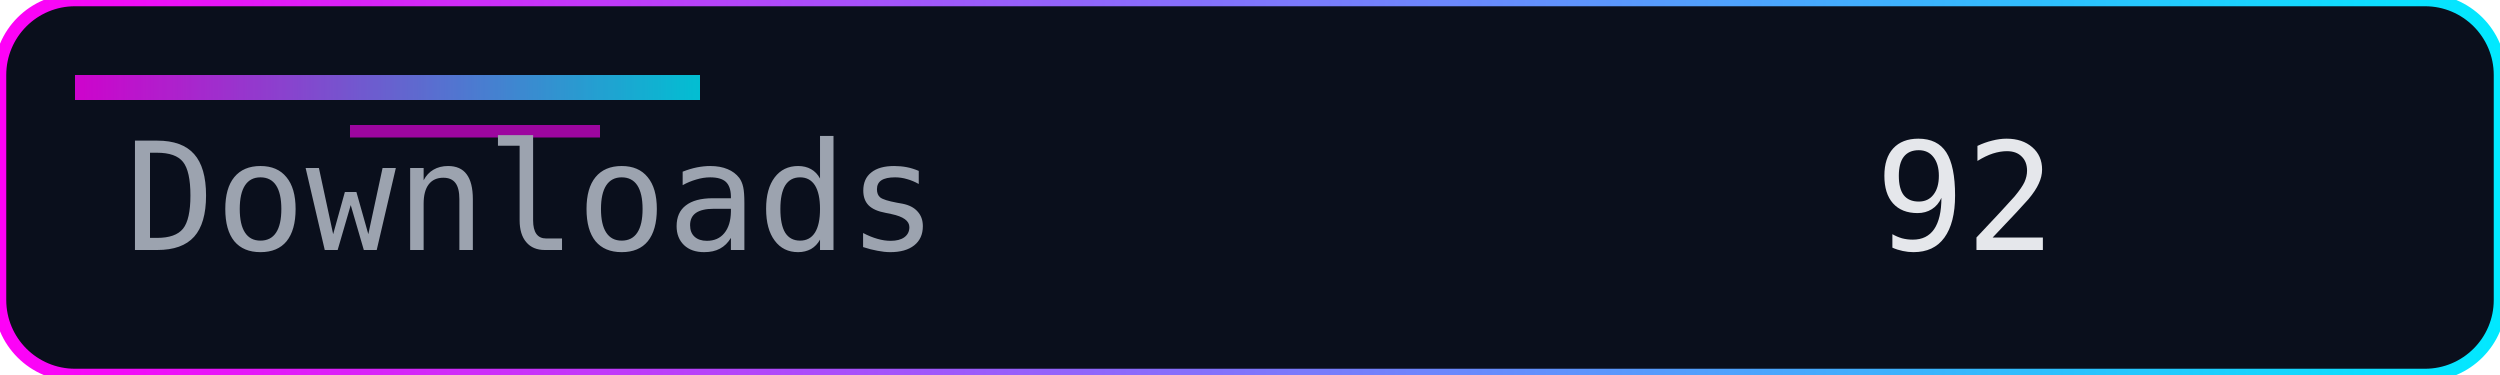
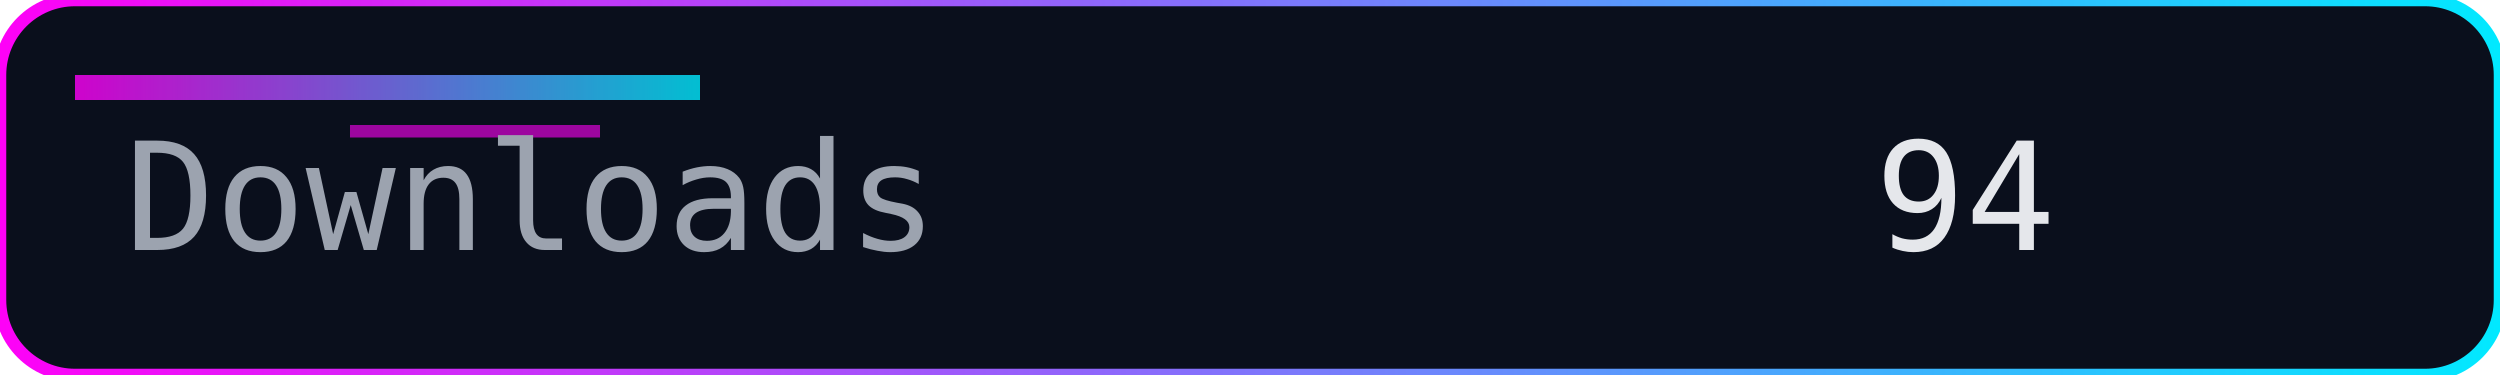
<svg xmlns="http://www.w3.org/2000/svg" width="200" height="30" role="img" aria-label="Downloads">
  <defs>
    <linearGradient id="accent" x1="0" y1="0" x2="1" y2="0">
      <stop offset="0%" stop-color="#ff00f7" />
      <stop offset="100%" stop-color="#00eaff" />
    </linearGradient>
  </defs>
  <rect width="200" height="30" rx="6" fill="#0a0f1c" />
  <rect width="200" height="30" rx="6" fill="none" stroke="url(#accent)" stroke-width="1" />
  <rect x="6" y="6" width="50" height="2" fill="url(#accent)" opacity="0.8" />
  <rect x="28" y="10" width="20" height="1" fill="#ff00f7" opacity="0.6" />
  <g font-family="Consolas, Menlo, monospace" font-size="12">
    <text x="10" y="20" fill="#9ca3af">Downloads</text>
-     <text x="150" y="20" fill="#e5e7eb">92</text>
+     <text x="150" y="20" fill="#e5e7eb">94</text>
  </g>
</svg>
